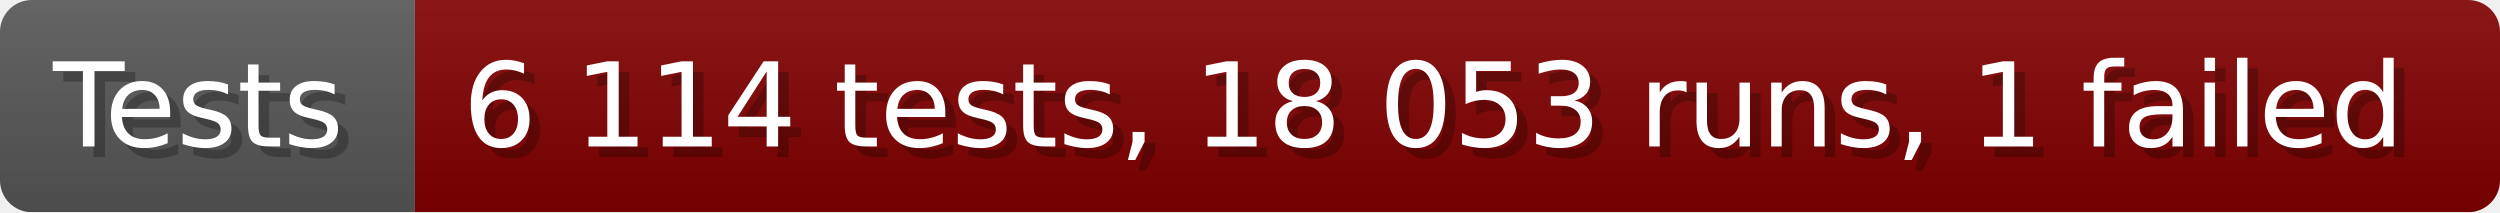
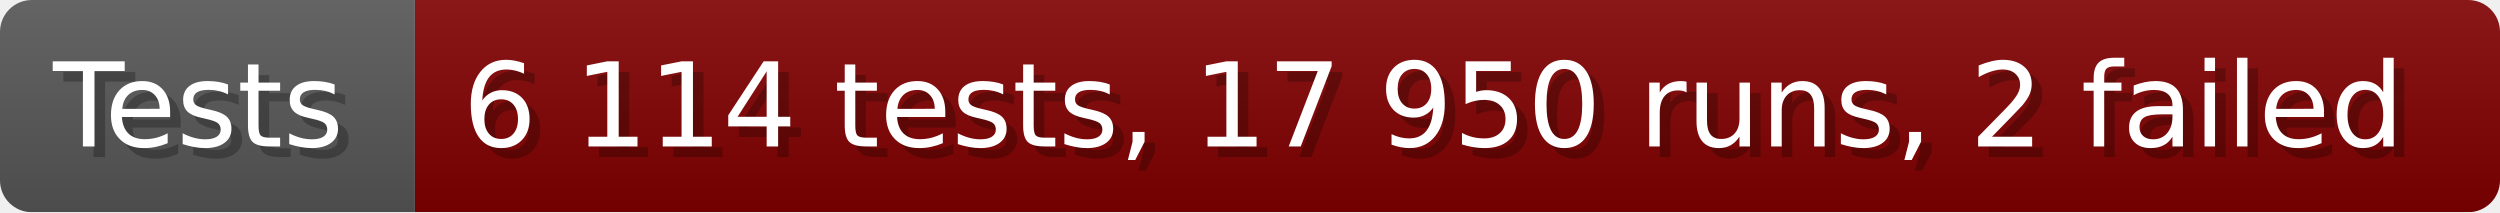
- <svg xmlns="http://www.w3.org/2000/svg" width="235.6" height="20" viewBox="0 0 2356 200" role="img" aria-label="Tests: 6 114 tests, 18 053 runs, 1 failed">
+ <svg xmlns="http://www.w3.org/2000/svg" width="235.6" height="20" viewBox="0 0 2356 200" role="img" aria-label="Tests: 6 114 tests, 17 950 runs, 2 failed">
  <linearGradient id="a" x2="0" y2="100%">
    <stop offset="0" stop-opacity=".1" stop-color="#EEE" />
    <stop offset="1" stop-opacity=".1" />
  </linearGradient>
  <mask id="m">
    <rect width="2356" height="200" rx="30" fill="#FFF" />
  </mask>
  <g mask="url(#m)">
    <rect width="391" height="200" fill="#555" />
    <rect width="1965" height="200" fill="#800000" x="391" />
    <rect width="2356" height="200" fill="url(#a)" />
  </g>
  <g aria-hidden="true" fill="#fff" text-anchor="start" font-family="Verdana,DejaVu Sans,sans-serif" font-size="110">
    <text x="60" y="148" textLength="291" fill="#000" opacity="0.25">Tests</text>
    <text x="50" y="138" textLength="291">Tests</text>
-     <text x="446" y="148" textLength="1865" fill="#000" opacity="0.25">6 114 tests, 18 053 runs, 1 failed</text>
-     <text x="436" y="138" textLength="1865">6 114 tests, 18 053 runs, 1 failed</text>
+     <text x="446" y="148" textLength="1865" fill="#000" opacity="0.25">6 114 tests, 17 950 runs, 2 failed</text>
+     <text x="436" y="138" textLength="1865">6 114 tests, 17 950 runs, 2 failed</text>
  </g>
</svg>
